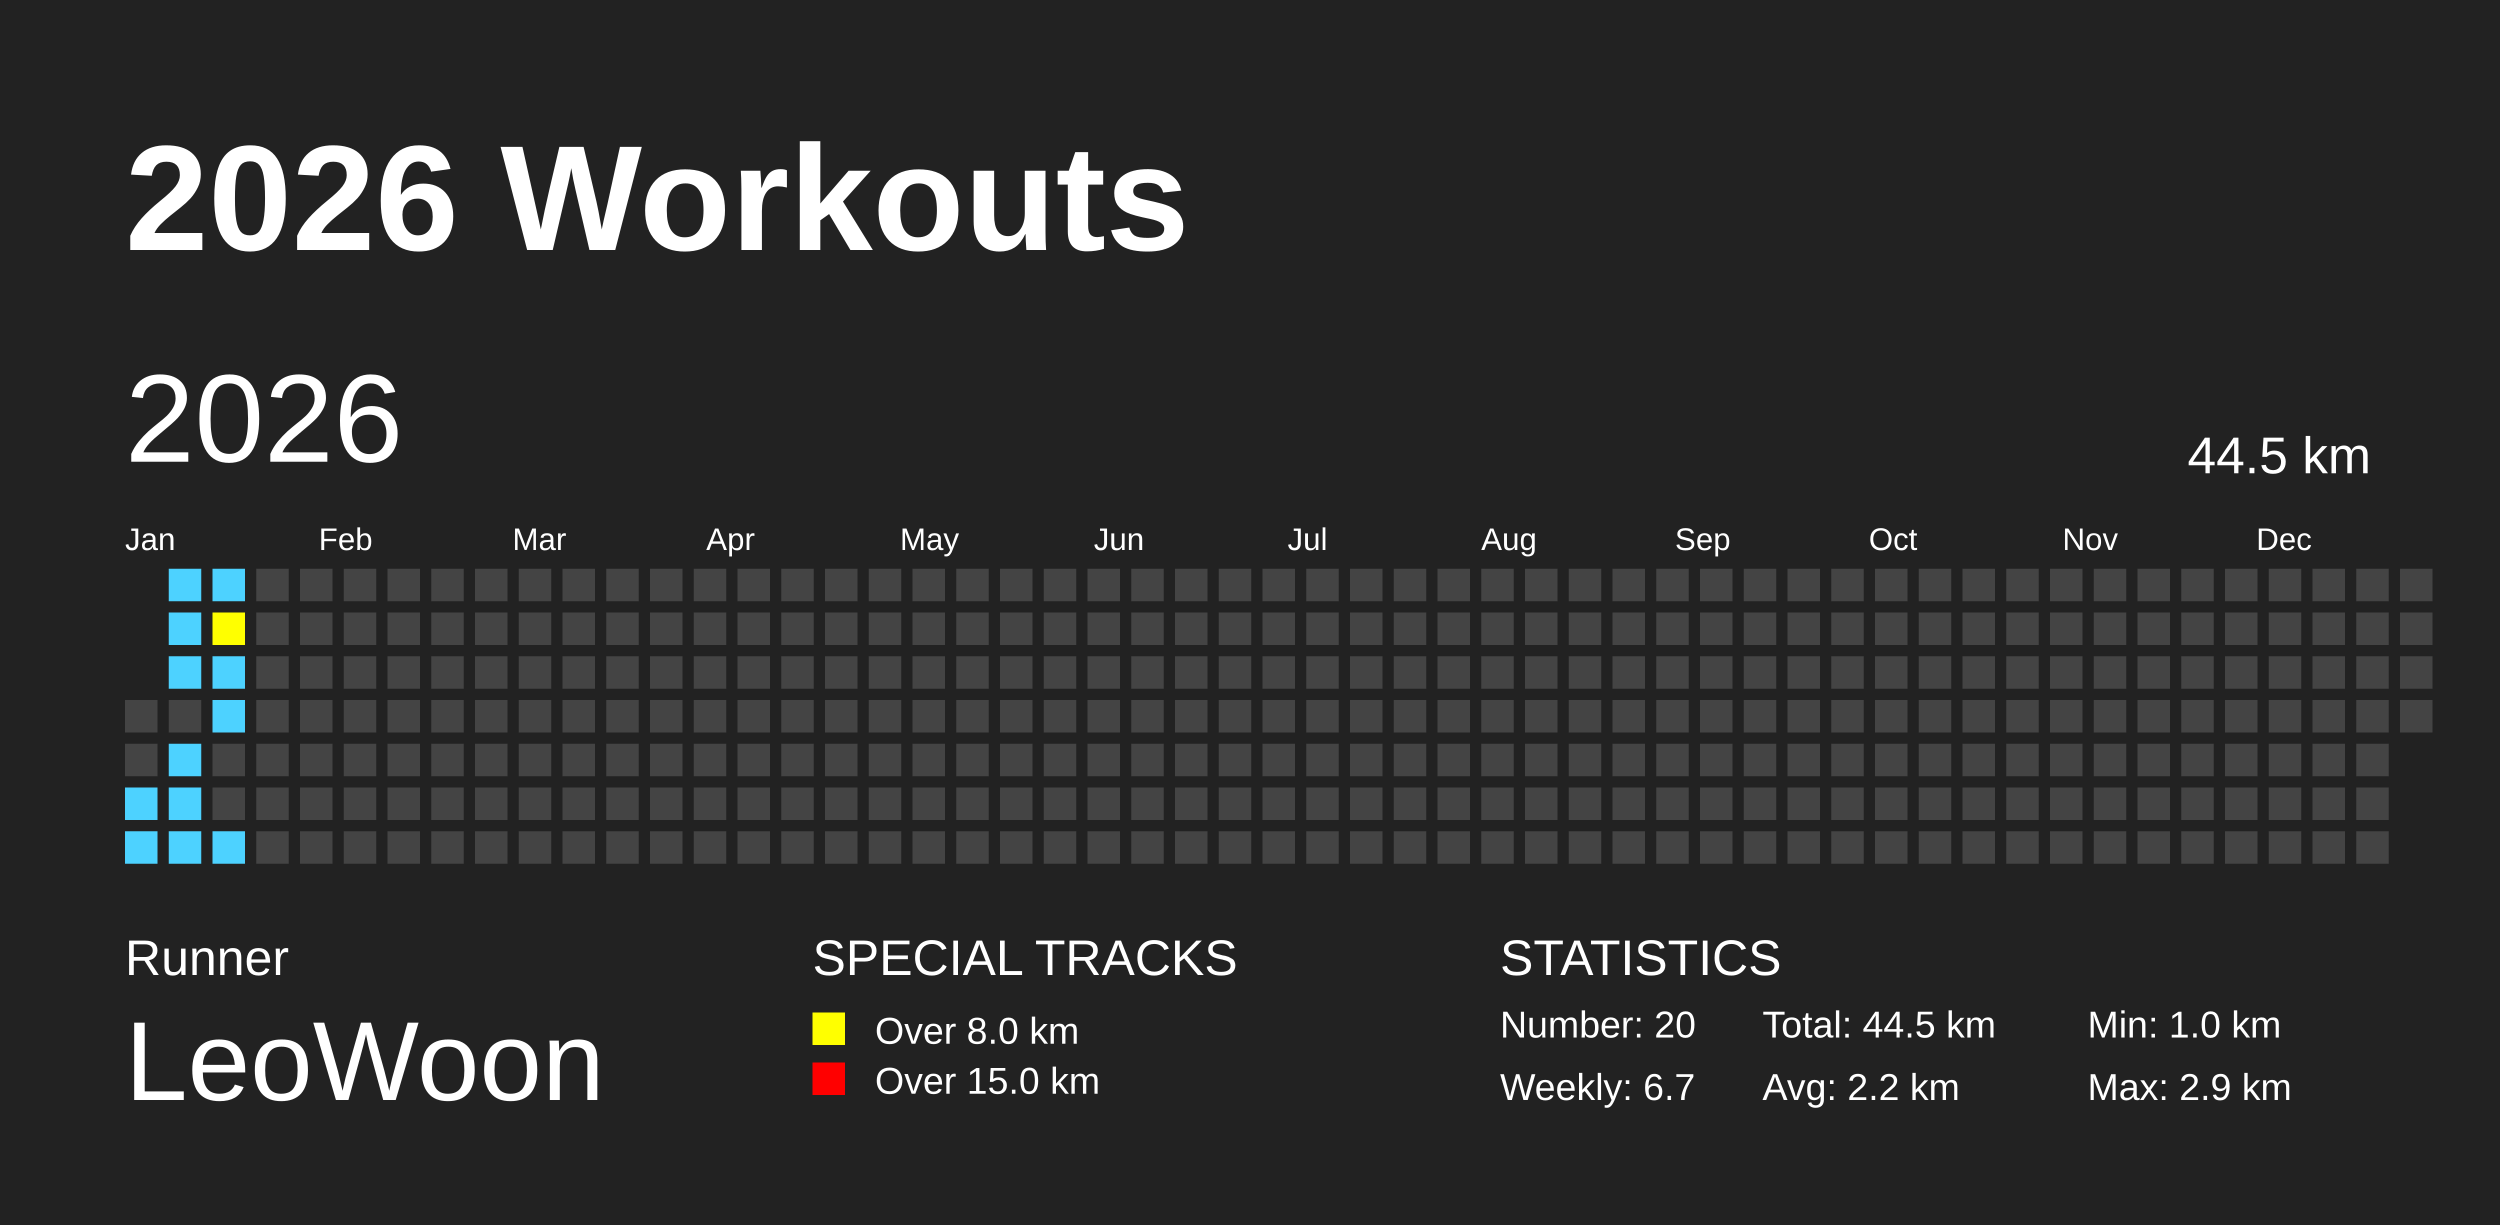
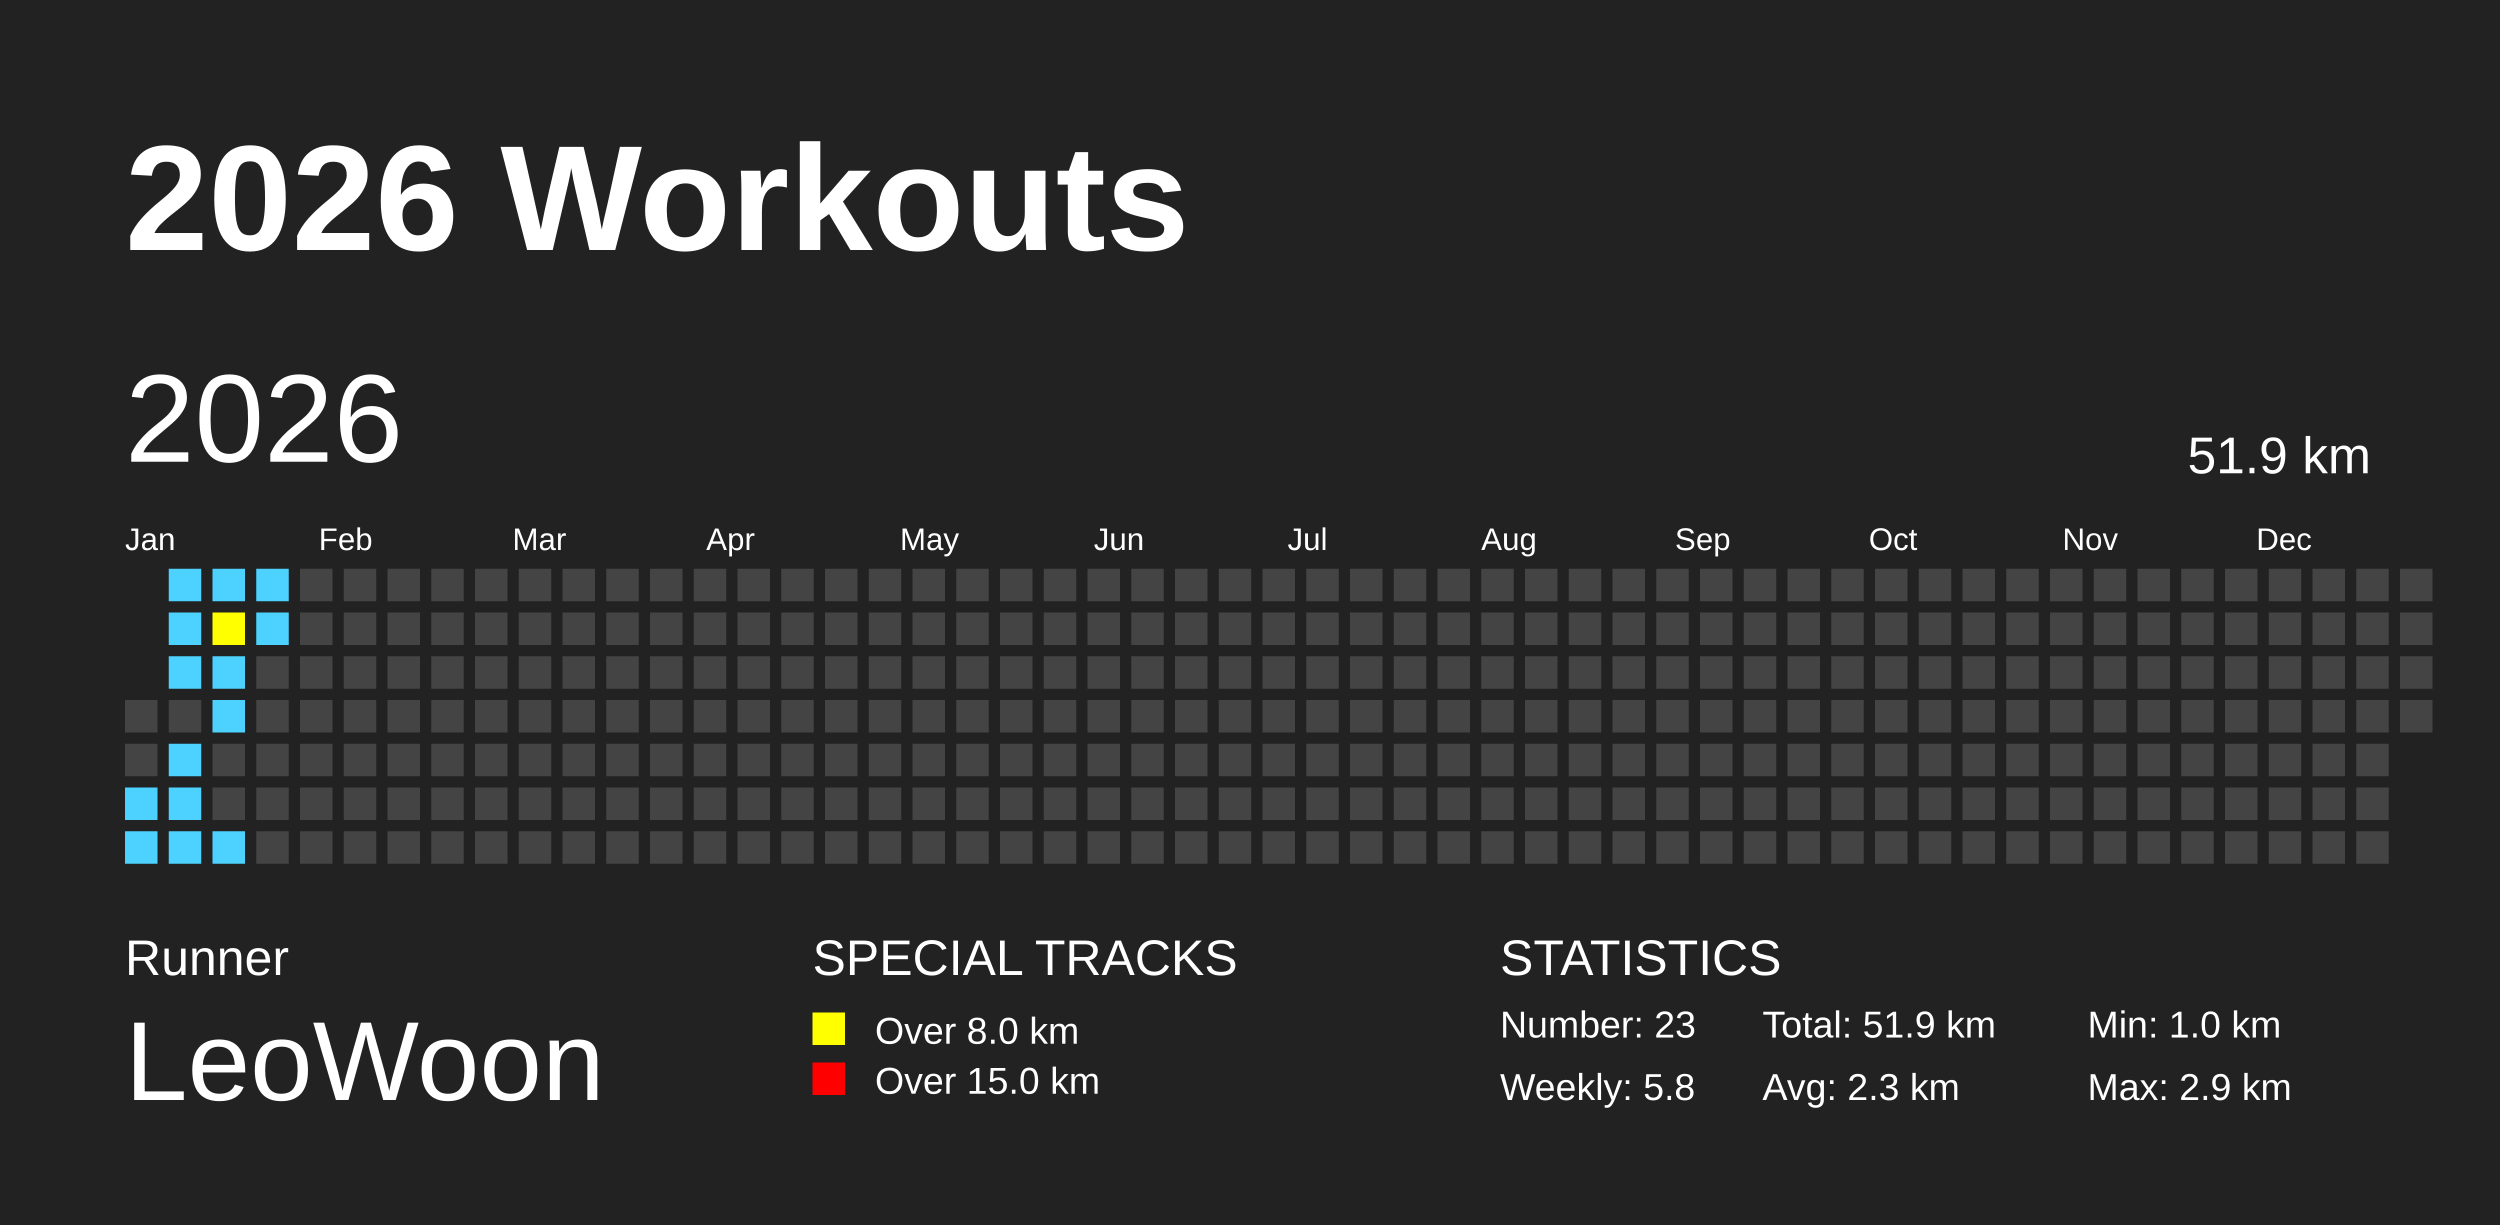
<svg xmlns="http://www.w3.org/2000/svg" baseProfile="full" height="98mm" version="1.1" viewBox="0,0,200,98" width="200mm">
  <defs />
  <rect fill="#222222" height="98" width="200" x="0" y="0" />
  <text fill="#FFFFFF" style="font-size:12px; font-family:Arial; font-weight:bold;" x="10" y="20">2026 Workouts</text>
  <text fill="#FFFFFF" style="font-size:4px; font-family:Arial" x="10" y="78">Runner</text>
  <text fill="#FFFFFF" style="font-size:9px; font-family:Arial" x="10" y="88">LeoWoon</text>
  <text fill="#FFFFFF" style="font-size:4px; font-family:Arial" x="65" y="78">SPECIAL TRACKS</text>
  <rect fill="yellow" height="2.6" width="2.6" x="65" y="81" />
  <text fill="#FFFFFF" style="font-size:3px; font-family:Arial" x="70" y="83.5">Over 8.0 km</text>
  <rect fill="red" height="2.6" width="2.6" x="65" y="85" />
  <text fill="#FFFFFF" style="font-size:3px; font-family:Arial" x="70" y="87.5">Over 15.0 km</text>
  <text fill="#FFFFFF" style="font-size:4px; font-family:Arial" x="120" y="78">STATISTICS</text>
-   <text fill="#FFFFFF" style="font-size:3px; font-family:Arial" x="120" y="83">Number: 20</text>
-   <text fill="#FFFFFF" style="font-size:3px; font-family:Arial" x="120" y="88">Weekly: 6.7</text>
-   <text fill="#FFFFFF" style="font-size:3px; font-family:Arial" x="141" y="83">Total: 44.5 km</text>
-   <text fill="#FFFFFF" style="font-size:3px; font-family:Arial" x="141" y="88">Avg: 2.2 km</text>
+   <text fill="#FFFFFF" style="font-size:3px; font-family:Arial" x="120" y="83">Number: 23</text>
+   <text fill="#FFFFFF" style="font-size:3px; font-family:Arial" x="120" y="88">Weekly: 5.8</text>
+   <text fill="#FFFFFF" style="font-size:3px; font-family:Arial" x="141" y="83">Total: 51.9 km</text>
+   <text fill="#FFFFFF" style="font-size:3px; font-family:Arial" x="141" y="88">Avg: 2.3 km</text>
  <text fill="#FFFFFF" style="font-size:3px; font-family:Arial" x="167" y="83">Min: 1.0 km</text>
  <text fill="#FFFFFF" style="font-size:3px; font-family:Arial" x="167" y="88">Max: 2.9 km</text>
  <text dominant-baseline="hanging" fill="#FFFFFF" style="font-size:10.0px; font-family:Arial;" x="10" y="30">2026</text>
-   <text dominant-baseline="hanging" fill="#FFFFFF" style="font-size:4.125px; font-family:Arial;" x="175" y="35">44.5 km</text>
+   <text dominant-baseline="hanging" fill="#FFFFFF" style="font-size:4.125px; font-family:Arial;" x="175" y="35">51.9 km</text>
  <text fill="#FFFFFF" style="font-size:2.5px; font-family:Arial" x="10.0" y="44">Jan</text>
  <text fill="#FFFFFF" style="font-size:2.5px; font-family:Arial" x="25.5" y="44">Feb</text>
  <text fill="#FFFFFF" style="font-size:2.5px; font-family:Arial" x="41.0" y="44">Mar</text>
  <text fill="#FFFFFF" style="font-size:2.5px; font-family:Arial" x="56.5" y="44">Apr</text>
  <text fill="#FFFFFF" style="font-size:2.5px; font-family:Arial" x="72.0" y="44">May</text>
  <text fill="#FFFFFF" style="font-size:2.5px; font-family:Arial" x="87.5" y="44">Jun</text>
  <text fill="#FFFFFF" style="font-size:2.5px; font-family:Arial" x="103.0" y="44">Jul</text>
  <text fill="#FFFFFF" style="font-size:2.5px; font-family:Arial" x="118.5" y="44">Aug</text>
  <text fill="#FFFFFF" style="font-size:2.5px; font-family:Arial" x="134.0" y="44">Sep</text>
  <text fill="#FFFFFF" style="font-size:2.5px; font-family:Arial" x="149.5" y="44">Oct</text>
  <text fill="#FFFFFF" style="font-size:2.5px; font-family:Arial" x="165.0" y="44">Nov</text>
  <text fill="#FFFFFF" style="font-size:2.5px; font-family:Arial" x="180.5" y="44">Dec</text>
  <rect fill="#444444" height="2.6" width="2.6" x="10.0" y="56.0" />
  <rect fill="#444444" height="2.6" width="2.6" x="10.0" y="59.5" />
  <rect fill="#4DD2FF" height="2.6" width="2.6" x="10.0" y="63.0" />
  <rect fill="#4DD2FF" height="2.6" width="2.6" x="10.0" y="66.5" />
  <rect fill="#4DD2FF" height="2.6" width="2.6" x="13.5" y="45.5" />
  <rect fill="#4DD2FF" height="2.6" width="2.6" x="13.5" y="49.0" />
  <rect fill="#4DD2FF" height="2.6" width="2.6" x="13.5" y="52.5" />
  <rect fill="#444444" height="2.6" width="2.6" x="13.5" y="56.0" />
  <rect fill="#4DD2FF" height="2.6" width="2.6" x="13.5" y="59.5" />
  <rect fill="#4DD2FF" height="2.6" width="2.6" x="13.5" y="63.0" />
  <rect fill="#4DD2FF" height="2.6" width="2.6" x="13.5" y="66.5" />
  <rect fill="#4DD2FF" height="2.6" width="2.6" x="17.0" y="45.5" />
  <rect fill="yellow" height="2.6" width="2.6" x="17.0" y="49.0" />
  <rect fill="#4DD2FF" height="2.6" width="2.6" x="17.0" y="52.5" />
  <rect fill="#4DD2FF" height="2.6" width="2.6" x="17.0" y="56.0" />
  <rect fill="#444444" height="2.6" width="2.6" x="17.0" y="59.5" />
  <rect fill="#444444" height="2.6" width="2.6" x="17.0" y="63.0" />
  <rect fill="#4DD2FF" height="2.6" width="2.6" x="17.0" y="66.5" />
-   <rect fill="#444444" height="2.6" width="2.6" x="20.5" y="45.5" />
-   <rect fill="#444444" height="2.6" width="2.6" x="20.5" y="49.0" />
+   <rect fill="#4DD2FF" height="2.6" width="2.6" x="20.5" y="45.5" />
+   <rect fill="#4DD2FF" height="2.6" width="2.6" x="20.5" y="49.0" />
  <rect fill="#444444" height="2.6" width="2.6" x="20.5" y="52.5" />
  <rect fill="#444444" height="2.6" width="2.6" x="20.5" y="56.0" />
  <rect fill="#444444" height="2.6" width="2.6" x="20.5" y="59.5" />
  <rect fill="#444444" height="2.6" width="2.6" x="20.5" y="63.0" />
  <rect fill="#444444" height="2.6" width="2.6" x="20.5" y="66.5" />
  <rect fill="#444444" height="2.6" width="2.6" x="24.0" y="45.5" />
  <rect fill="#444444" height="2.6" width="2.6" x="24.0" y="49.0" />
  <rect fill="#444444" height="2.6" width="2.6" x="24.0" y="52.5" />
  <rect fill="#444444" height="2.6" width="2.6" x="24.0" y="56.0" />
  <rect fill="#444444" height="2.6" width="2.6" x="24.0" y="59.5" />
  <rect fill="#444444" height="2.6" width="2.6" x="24.0" y="63.0" />
  <rect fill="#444444" height="2.6" width="2.6" x="24.0" y="66.5" />
  <rect fill="#444444" height="2.6" width="2.6" x="27.5" y="45.5" />
  <rect fill="#444444" height="2.6" width="2.6" x="27.5" y="49.0" />
  <rect fill="#444444" height="2.6" width="2.6" x="27.5" y="52.5" />
  <rect fill="#444444" height="2.6" width="2.6" x="27.5" y="56.0" />
  <rect fill="#444444" height="2.6" width="2.6" x="27.5" y="59.5" />
  <rect fill="#444444" height="2.6" width="2.6" x="27.5" y="63.0" />
  <rect fill="#444444" height="2.6" width="2.6" x="27.5" y="66.5" />
  <rect fill="#444444" height="2.6" width="2.6" x="31.0" y="45.5" />
  <rect fill="#444444" height="2.6" width="2.6" x="31.0" y="49.0" />
  <rect fill="#444444" height="2.6" width="2.6" x="31.0" y="52.5" />
  <rect fill="#444444" height="2.6" width="2.6" x="31.0" y="56.0" />
  <rect fill="#444444" height="2.6" width="2.6" x="31.0" y="59.5" />
  <rect fill="#444444" height="2.6" width="2.6" x="31.0" y="63.0" />
  <rect fill="#444444" height="2.6" width="2.6" x="31.0" y="66.5" />
  <rect fill="#444444" height="2.6" width="2.6" x="34.5" y="45.5" />
  <rect fill="#444444" height="2.6" width="2.6" x="34.5" y="49.0" />
  <rect fill="#444444" height="2.6" width="2.6" x="34.5" y="52.5" />
  <rect fill="#444444" height="2.6" width="2.6" x="34.5" y="56.0" />
  <rect fill="#444444" height="2.6" width="2.6" x="34.5" y="59.5" />
  <rect fill="#444444" height="2.6" width="2.6" x="34.5" y="63.0" />
  <rect fill="#444444" height="2.6" width="2.6" x="34.5" y="66.5" />
  <rect fill="#444444" height="2.6" width="2.6" x="38.0" y="45.5" />
  <rect fill="#444444" height="2.6" width="2.6" x="38.0" y="49.0" />
  <rect fill="#444444" height="2.6" width="2.6" x="38.0" y="52.5" />
  <rect fill="#444444" height="2.6" width="2.6" x="38.0" y="56.0" />
  <rect fill="#444444" height="2.6" width="2.6" x="38.0" y="59.5" />
  <rect fill="#444444" height="2.6" width="2.6" x="38.0" y="63.0" />
  <rect fill="#444444" height="2.6" width="2.6" x="38.0" y="66.5" />
  <rect fill="#444444" height="2.6" width="2.6" x="41.5" y="45.5" />
  <rect fill="#444444" height="2.6" width="2.6" x="41.5" y="49.0" />
  <rect fill="#444444" height="2.6" width="2.6" x="41.5" y="52.5" />
  <rect fill="#444444" height="2.6" width="2.6" x="41.5" y="56.0" />
  <rect fill="#444444" height="2.6" width="2.6" x="41.5" y="59.5" />
  <rect fill="#444444" height="2.6" width="2.6" x="41.5" y="63.0" />
  <rect fill="#444444" height="2.6" width="2.6" x="41.5" y="66.5" />
  <rect fill="#444444" height="2.6" width="2.6" x="45.0" y="45.5" />
  <rect fill="#444444" height="2.6" width="2.6" x="45.0" y="49.0" />
  <rect fill="#444444" height="2.6" width="2.6" x="45.0" y="52.5" />
  <rect fill="#444444" height="2.6" width="2.6" x="45.0" y="56.0" />
  <rect fill="#444444" height="2.6" width="2.6" x="45.0" y="59.5" />
  <rect fill="#444444" height="2.6" width="2.6" x="45.0" y="63.0" />
  <rect fill="#444444" height="2.6" width="2.6" x="45.0" y="66.5" />
  <rect fill="#444444" height="2.6" width="2.6" x="48.5" y="45.5" />
  <rect fill="#444444" height="2.6" width="2.6" x="48.5" y="49.0" />
  <rect fill="#444444" height="2.6" width="2.6" x="48.5" y="52.5" />
  <rect fill="#444444" height="2.6" width="2.6" x="48.5" y="56.0" />
  <rect fill="#444444" height="2.6" width="2.6" x="48.5" y="59.5" />
  <rect fill="#444444" height="2.6" width="2.6" x="48.5" y="63.0" />
  <rect fill="#444444" height="2.6" width="2.6" x="48.5" y="66.5" />
  <rect fill="#444444" height="2.6" width="2.6" x="52.0" y="45.5" />
  <rect fill="#444444" height="2.6" width="2.6" x="52.0" y="49.0" />
  <rect fill="#444444" height="2.6" width="2.6" x="52.0" y="52.5" />
  <rect fill="#444444" height="2.6" width="2.6" x="52.0" y="56.0" />
  <rect fill="#444444" height="2.6" width="2.6" x="52.0" y="59.5" />
  <rect fill="#444444" height="2.6" width="2.6" x="52.0" y="63.0" />
  <rect fill="#444444" height="2.6" width="2.6" x="52.0" y="66.5" />
  <rect fill="#444444" height="2.6" width="2.6" x="55.5" y="45.5" />
  <rect fill="#444444" height="2.6" width="2.6" x="55.5" y="49.0" />
  <rect fill="#444444" height="2.6" width="2.6" x="55.5" y="52.5" />
  <rect fill="#444444" height="2.6" width="2.6" x="55.5" y="56.0" />
  <rect fill="#444444" height="2.6" width="2.6" x="55.5" y="59.5" />
  <rect fill="#444444" height="2.6" width="2.6" x="55.5" y="63.0" />
  <rect fill="#444444" height="2.6" width="2.6" x="55.5" y="66.5" />
  <rect fill="#444444" height="2.6" width="2.6" x="59.0" y="45.5" />
  <rect fill="#444444" height="2.6" width="2.6" x="59.0" y="49.0" />
  <rect fill="#444444" height="2.6" width="2.6" x="59.0" y="52.5" />
  <rect fill="#444444" height="2.6" width="2.6" x="59.0" y="56.0" />
  <rect fill="#444444" height="2.6" width="2.6" x="59.0" y="59.5" />
  <rect fill="#444444" height="2.6" width="2.6" x="59.0" y="63.0" />
  <rect fill="#444444" height="2.6" width="2.6" x="59.0" y="66.5" />
  <rect fill="#444444" height="2.6" width="2.6" x="62.5" y="45.5" />
  <rect fill="#444444" height="2.6" width="2.6" x="62.5" y="49.0" />
  <rect fill="#444444" height="2.6" width="2.6" x="62.5" y="52.5" />
  <rect fill="#444444" height="2.6" width="2.6" x="62.5" y="56.0" />
  <rect fill="#444444" height="2.6" width="2.6" x="62.5" y="59.5" />
  <rect fill="#444444" height="2.6" width="2.6" x="62.5" y="63.0" />
  <rect fill="#444444" height="2.6" width="2.6" x="62.5" y="66.5" />
  <rect fill="#444444" height="2.6" width="2.6" x="66.0" y="45.5" />
  <rect fill="#444444" height="2.6" width="2.6" x="66.0" y="49.0" />
  <rect fill="#444444" height="2.6" width="2.6" x="66.0" y="52.5" />
  <rect fill="#444444" height="2.6" width="2.6" x="66.0" y="56.0" />
  <rect fill="#444444" height="2.6" width="2.6" x="66.0" y="59.5" />
  <rect fill="#444444" height="2.6" width="2.6" x="66.0" y="63.0" />
  <rect fill="#444444" height="2.6" width="2.6" x="66.0" y="66.5" />
  <rect fill="#444444" height="2.6" width="2.6" x="69.5" y="45.5" />
  <rect fill="#444444" height="2.6" width="2.6" x="69.5" y="49.0" />
  <rect fill="#444444" height="2.6" width="2.6" x="69.5" y="52.5" />
  <rect fill="#444444" height="2.6" width="2.6" x="69.5" y="56.0" />
  <rect fill="#444444" height="2.6" width="2.6" x="69.5" y="59.5" />
  <rect fill="#444444" height="2.6" width="2.6" x="69.5" y="63.0" />
  <rect fill="#444444" height="2.6" width="2.6" x="69.5" y="66.5" />
  <rect fill="#444444" height="2.6" width="2.6" x="73.0" y="45.5" />
  <rect fill="#444444" height="2.6" width="2.6" x="73.0" y="49.0" />
  <rect fill="#444444" height="2.6" width="2.6" x="73.0" y="52.5" />
  <rect fill="#444444" height="2.6" width="2.6" x="73.0" y="56.0" />
  <rect fill="#444444" height="2.6" width="2.6" x="73.0" y="59.5" />
  <rect fill="#444444" height="2.6" width="2.6" x="73.0" y="63.0" />
  <rect fill="#444444" height="2.6" width="2.6" x="73.0" y="66.5" />
  <rect fill="#444444" height="2.6" width="2.6" x="76.5" y="45.5" />
  <rect fill="#444444" height="2.6" width="2.6" x="76.5" y="49.0" />
  <rect fill="#444444" height="2.6" width="2.6" x="76.5" y="52.5" />
  <rect fill="#444444" height="2.6" width="2.6" x="76.5" y="56.0" />
  <rect fill="#444444" height="2.6" width="2.6" x="76.5" y="59.5" />
  <rect fill="#444444" height="2.6" width="2.6" x="76.5" y="63.0" />
  <rect fill="#444444" height="2.6" width="2.6" x="76.5" y="66.5" />
  <rect fill="#444444" height="2.6" width="2.6" x="80.0" y="45.5" />
  <rect fill="#444444" height="2.6" width="2.6" x="80.0" y="49.0" />
  <rect fill="#444444" height="2.6" width="2.6" x="80.0" y="52.5" />
  <rect fill="#444444" height="2.6" width="2.6" x="80.0" y="56.0" />
  <rect fill="#444444" height="2.6" width="2.6" x="80.0" y="59.5" />
  <rect fill="#444444" height="2.6" width="2.6" x="80.0" y="63.0" />
  <rect fill="#444444" height="2.6" width="2.6" x="80.0" y="66.5" />
  <rect fill="#444444" height="2.6" width="2.6" x="83.5" y="45.5" />
  <rect fill="#444444" height="2.6" width="2.6" x="83.5" y="49.0" />
  <rect fill="#444444" height="2.6" width="2.6" x="83.5" y="52.5" />
  <rect fill="#444444" height="2.6" width="2.6" x="83.5" y="56.0" />
  <rect fill="#444444" height="2.6" width="2.6" x="83.5" y="59.5" />
  <rect fill="#444444" height="2.6" width="2.6" x="83.5" y="63.0" />
  <rect fill="#444444" height="2.6" width="2.6" x="83.5" y="66.5" />
  <rect fill="#444444" height="2.6" width="2.6" x="87.0" y="45.5" />
  <rect fill="#444444" height="2.6" width="2.6" x="87.0" y="49.0" />
  <rect fill="#444444" height="2.6" width="2.6" x="87.0" y="52.5" />
  <rect fill="#444444" height="2.6" width="2.6" x="87.0" y="56.0" />
  <rect fill="#444444" height="2.6" width="2.6" x="87.0" y="59.5" />
  <rect fill="#444444" height="2.6" width="2.6" x="87.0" y="63.0" />
  <rect fill="#444444" height="2.6" width="2.6" x="87.0" y="66.5" />
  <rect fill="#444444" height="2.6" width="2.6" x="90.5" y="45.5" />
  <rect fill="#444444" height="2.6" width="2.6" x="90.5" y="49.0" />
  <rect fill="#444444" height="2.6" width="2.6" x="90.5" y="52.5" />
  <rect fill="#444444" height="2.6" width="2.6" x="90.5" y="56.0" />
  <rect fill="#444444" height="2.6" width="2.6" x="90.5" y="59.5" />
  <rect fill="#444444" height="2.6" width="2.6" x="90.5" y="63.0" />
  <rect fill="#444444" height="2.6" width="2.6" x="90.5" y="66.5" />
  <rect fill="#444444" height="2.6" width="2.6" x="94.0" y="45.5" />
  <rect fill="#444444" height="2.6" width="2.6" x="94.0" y="49.0" />
  <rect fill="#444444" height="2.6" width="2.6" x="94.0" y="52.5" />
  <rect fill="#444444" height="2.6" width="2.6" x="94.0" y="56.0" />
  <rect fill="#444444" height="2.6" width="2.6" x="94.0" y="59.5" />
  <rect fill="#444444" height="2.6" width="2.6" x="94.0" y="63.0" />
  <rect fill="#444444" height="2.6" width="2.6" x="94.0" y="66.5" />
  <rect fill="#444444" height="2.6" width="2.6" x="97.5" y="45.5" />
  <rect fill="#444444" height="2.6" width="2.6" x="97.5" y="49.0" />
  <rect fill="#444444" height="2.6" width="2.6" x="97.5" y="52.5" />
  <rect fill="#444444" height="2.6" width="2.6" x="97.5" y="56.0" />
  <rect fill="#444444" height="2.6" width="2.6" x="97.5" y="59.5" />
  <rect fill="#444444" height="2.6" width="2.6" x="97.5" y="63.0" />
  <rect fill="#444444" height="2.6" width="2.6" x="97.5" y="66.5" />
  <rect fill="#444444" height="2.6" width="2.6" x="101.0" y="45.5" />
  <rect fill="#444444" height="2.6" width="2.6" x="101.0" y="49.0" />
  <rect fill="#444444" height="2.6" width="2.6" x="101.0" y="52.5" />
  <rect fill="#444444" height="2.6" width="2.6" x="101.0" y="56.0" />
  <rect fill="#444444" height="2.6" width="2.6" x="101.0" y="59.5" />
  <rect fill="#444444" height="2.6" width="2.6" x="101.0" y="63.0" />
  <rect fill="#444444" height="2.6" width="2.6" x="101.0" y="66.5" />
  <rect fill="#444444" height="2.6" width="2.6" x="104.5" y="45.5" />
  <rect fill="#444444" height="2.6" width="2.6" x="104.5" y="49.0" />
  <rect fill="#444444" height="2.6" width="2.6" x="104.5" y="52.5" />
  <rect fill="#444444" height="2.6" width="2.6" x="104.5" y="56.0" />
  <rect fill="#444444" height="2.6" width="2.6" x="104.5" y="59.5" />
  <rect fill="#444444" height="2.6" width="2.6" x="104.5" y="63.0" />
  <rect fill="#444444" height="2.6" width="2.6" x="104.5" y="66.5" />
  <rect fill="#444444" height="2.6" width="2.6" x="108.0" y="45.5" />
  <rect fill="#444444" height="2.6" width="2.6" x="108.0" y="49.0" />
  <rect fill="#444444" height="2.6" width="2.6" x="108.0" y="52.5" />
  <rect fill="#444444" height="2.6" width="2.6" x="108.0" y="56.0" />
  <rect fill="#444444" height="2.6" width="2.6" x="108.0" y="59.5" />
  <rect fill="#444444" height="2.6" width="2.6" x="108.0" y="63.0" />
  <rect fill="#444444" height="2.6" width="2.6" x="108.0" y="66.5" />
  <rect fill="#444444" height="2.6" width="2.6" x="111.5" y="45.5" />
  <rect fill="#444444" height="2.6" width="2.6" x="111.5" y="49.0" />
  <rect fill="#444444" height="2.6" width="2.6" x="111.5" y="52.5" />
  <rect fill="#444444" height="2.6" width="2.6" x="111.5" y="56.0" />
  <rect fill="#444444" height="2.6" width="2.6" x="111.5" y="59.5" />
  <rect fill="#444444" height="2.6" width="2.6" x="111.5" y="63.0" />
  <rect fill="#444444" height="2.6" width="2.6" x="111.5" y="66.5" />
  <rect fill="#444444" height="2.6" width="2.6" x="115.0" y="45.5" />
  <rect fill="#444444" height="2.6" width="2.6" x="115.0" y="49.0" />
  <rect fill="#444444" height="2.6" width="2.6" x="115.0" y="52.5" />
  <rect fill="#444444" height="2.6" width="2.6" x="115.0" y="56.0" />
  <rect fill="#444444" height="2.6" width="2.6" x="115.0" y="59.5" />
  <rect fill="#444444" height="2.6" width="2.6" x="115.0" y="63.0" />
  <rect fill="#444444" height="2.6" width="2.6" x="115.0" y="66.5" />
  <rect fill="#444444" height="2.6" width="2.6" x="118.5" y="45.5" />
  <rect fill="#444444" height="2.6" width="2.6" x="118.5" y="49.0" />
  <rect fill="#444444" height="2.6" width="2.6" x="118.5" y="52.5" />
  <rect fill="#444444" height="2.6" width="2.6" x="118.5" y="56.0" />
  <rect fill="#444444" height="2.6" width="2.6" x="118.5" y="59.5" />
  <rect fill="#444444" height="2.6" width="2.6" x="118.5" y="63.0" />
  <rect fill="#444444" height="2.6" width="2.6" x="118.5" y="66.5" />
  <rect fill="#444444" height="2.6" width="2.6" x="122.0" y="45.5" />
  <rect fill="#444444" height="2.6" width="2.6" x="122.0" y="49.0" />
  <rect fill="#444444" height="2.6" width="2.6" x="122.0" y="52.5" />
  <rect fill="#444444" height="2.6" width="2.6" x="122.0" y="56.0" />
  <rect fill="#444444" height="2.6" width="2.6" x="122.0" y="59.5" />
  <rect fill="#444444" height="2.6" width="2.6" x="122.0" y="63.0" />
  <rect fill="#444444" height="2.6" width="2.6" x="122.0" y="66.5" />
  <rect fill="#444444" height="2.6" width="2.6" x="125.5" y="45.5" />
  <rect fill="#444444" height="2.6" width="2.6" x="125.5" y="49.0" />
  <rect fill="#444444" height="2.6" width="2.6" x="125.5" y="52.5" />
  <rect fill="#444444" height="2.6" width="2.6" x="125.5" y="56.0" />
  <rect fill="#444444" height="2.6" width="2.6" x="125.5" y="59.5" />
  <rect fill="#444444" height="2.6" width="2.6" x="125.5" y="63.0" />
  <rect fill="#444444" height="2.6" width="2.6" x="125.5" y="66.5" />
  <rect fill="#444444" height="2.6" width="2.6" x="129.0" y="45.5" />
  <rect fill="#444444" height="2.6" width="2.6" x="129.0" y="49.0" />
  <rect fill="#444444" height="2.6" width="2.6" x="129.0" y="52.5" />
  <rect fill="#444444" height="2.6" width="2.6" x="129.0" y="56.0" />
  <rect fill="#444444" height="2.6" width="2.6" x="129.0" y="59.5" />
  <rect fill="#444444" height="2.6" width="2.6" x="129.0" y="63.0" />
  <rect fill="#444444" height="2.6" width="2.6" x="129.0" y="66.5" />
  <rect fill="#444444" height="2.6" width="2.6" x="132.5" y="45.5" />
  <rect fill="#444444" height="2.6" width="2.6" x="132.5" y="49.0" />
  <rect fill="#444444" height="2.6" width="2.6" x="132.5" y="52.5" />
  <rect fill="#444444" height="2.6" width="2.6" x="132.5" y="56.0" />
  <rect fill="#444444" height="2.6" width="2.6" x="132.5" y="59.5" />
  <rect fill="#444444" height="2.6" width="2.6" x="132.5" y="63.0" />
  <rect fill="#444444" height="2.6" width="2.6" x="132.5" y="66.5" />
  <rect fill="#444444" height="2.6" width="2.6" x="136.0" y="45.5" />
  <rect fill="#444444" height="2.6" width="2.6" x="136.0" y="49.0" />
  <rect fill="#444444" height="2.6" width="2.6" x="136.0" y="52.5" />
  <rect fill="#444444" height="2.6" width="2.6" x="136.0" y="56.0" />
  <rect fill="#444444" height="2.6" width="2.6" x="136.0" y="59.5" />
  <rect fill="#444444" height="2.6" width="2.6" x="136.0" y="63.0" />
  <rect fill="#444444" height="2.6" width="2.6" x="136.0" y="66.5" />
  <rect fill="#444444" height="2.6" width="2.6" x="139.5" y="45.5" />
  <rect fill="#444444" height="2.6" width="2.6" x="139.5" y="49.0" />
  <rect fill="#444444" height="2.6" width="2.6" x="139.5" y="52.5" />
  <rect fill="#444444" height="2.6" width="2.6" x="139.5" y="56.0" />
  <rect fill="#444444" height="2.6" width="2.6" x="139.5" y="59.5" />
  <rect fill="#444444" height="2.6" width="2.6" x="139.5" y="63.0" />
  <rect fill="#444444" height="2.6" width="2.6" x="139.5" y="66.5" />
  <rect fill="#444444" height="2.6" width="2.6" x="143.0" y="45.5" />
  <rect fill="#444444" height="2.6" width="2.6" x="143.0" y="49.0" />
  <rect fill="#444444" height="2.6" width="2.6" x="143.0" y="52.5" />
  <rect fill="#444444" height="2.6" width="2.6" x="143.0" y="56.0" />
  <rect fill="#444444" height="2.6" width="2.6" x="143.0" y="59.5" />
  <rect fill="#444444" height="2.6" width="2.6" x="143.0" y="63.0" />
  <rect fill="#444444" height="2.6" width="2.6" x="143.0" y="66.5" />
  <rect fill="#444444" height="2.6" width="2.6" x="146.5" y="45.5" />
  <rect fill="#444444" height="2.6" width="2.6" x="146.5" y="49.0" />
  <rect fill="#444444" height="2.6" width="2.6" x="146.5" y="52.5" />
  <rect fill="#444444" height="2.6" width="2.6" x="146.5" y="56.0" />
  <rect fill="#444444" height="2.6" width="2.6" x="146.5" y="59.5" />
  <rect fill="#444444" height="2.6" width="2.6" x="146.5" y="63.0" />
  <rect fill="#444444" height="2.6" width="2.6" x="146.5" y="66.5" />
  <rect fill="#444444" height="2.6" width="2.6" x="150.0" y="45.5" />
  <rect fill="#444444" height="2.6" width="2.6" x="150.0" y="49.0" />
  <rect fill="#444444" height="2.6" width="2.6" x="150.0" y="52.5" />
  <rect fill="#444444" height="2.6" width="2.6" x="150.0" y="56.0" />
  <rect fill="#444444" height="2.6" width="2.6" x="150.0" y="59.5" />
  <rect fill="#444444" height="2.6" width="2.6" x="150.0" y="63.0" />
  <rect fill="#444444" height="2.6" width="2.6" x="150.0" y="66.5" />
  <rect fill="#444444" height="2.6" width="2.6" x="153.5" y="45.5" />
  <rect fill="#444444" height="2.6" width="2.6" x="153.5" y="49.0" />
  <rect fill="#444444" height="2.6" width="2.6" x="153.5" y="52.5" />
  <rect fill="#444444" height="2.6" width="2.6" x="153.5" y="56.0" />
  <rect fill="#444444" height="2.6" width="2.6" x="153.5" y="59.5" />
  <rect fill="#444444" height="2.6" width="2.6" x="153.5" y="63.0" />
  <rect fill="#444444" height="2.6" width="2.6" x="153.5" y="66.5" />
  <rect fill="#444444" height="2.6" width="2.6" x="157.0" y="45.5" />
  <rect fill="#444444" height="2.6" width="2.6" x="157.0" y="49.0" />
  <rect fill="#444444" height="2.6" width="2.6" x="157.0" y="52.5" />
  <rect fill="#444444" height="2.6" width="2.6" x="157.0" y="56.0" />
  <rect fill="#444444" height="2.6" width="2.6" x="157.0" y="59.5" />
  <rect fill="#444444" height="2.6" width="2.6" x="157.0" y="63.0" />
  <rect fill="#444444" height="2.6" width="2.6" x="157.0" y="66.5" />
  <rect fill="#444444" height="2.6" width="2.6" x="160.5" y="45.5" />
  <rect fill="#444444" height="2.6" width="2.6" x="160.5" y="49.0" />
  <rect fill="#444444" height="2.6" width="2.6" x="160.5" y="52.5" />
  <rect fill="#444444" height="2.6" width="2.6" x="160.5" y="56.0" />
  <rect fill="#444444" height="2.6" width="2.6" x="160.5" y="59.5" />
  <rect fill="#444444" height="2.6" width="2.6" x="160.5" y="63.0" />
  <rect fill="#444444" height="2.6" width="2.6" x="160.5" y="66.5" />
  <rect fill="#444444" height="2.6" width="2.6" x="164.0" y="45.5" />
  <rect fill="#444444" height="2.6" width="2.6" x="164.0" y="49.0" />
  <rect fill="#444444" height="2.6" width="2.6" x="164.0" y="52.5" />
  <rect fill="#444444" height="2.6" width="2.6" x="164.0" y="56.0" />
  <rect fill="#444444" height="2.6" width="2.6" x="164.0" y="59.5" />
  <rect fill="#444444" height="2.6" width="2.6" x="164.0" y="63.0" />
  <rect fill="#444444" height="2.6" width="2.6" x="164.0" y="66.5" />
  <rect fill="#444444" height="2.6" width="2.6" x="167.5" y="45.5" />
  <rect fill="#444444" height="2.6" width="2.6" x="167.5" y="49.0" />
  <rect fill="#444444" height="2.6" width="2.6" x="167.5" y="52.5" />
  <rect fill="#444444" height="2.6" width="2.6" x="167.5" y="56.0" />
  <rect fill="#444444" height="2.6" width="2.6" x="167.5" y="59.5" />
  <rect fill="#444444" height="2.6" width="2.6" x="167.5" y="63.0" />
  <rect fill="#444444" height="2.6" width="2.6" x="167.5" y="66.5" />
  <rect fill="#444444" height="2.6" width="2.6" x="171.0" y="45.5" />
  <rect fill="#444444" height="2.6" width="2.6" x="171.0" y="49.0" />
  <rect fill="#444444" height="2.6" width="2.6" x="171.0" y="52.5" />
  <rect fill="#444444" height="2.6" width="2.6" x="171.0" y="56.0" />
  <rect fill="#444444" height="2.6" width="2.6" x="171.0" y="59.5" />
  <rect fill="#444444" height="2.6" width="2.6" x="171.0" y="63.0" />
  <rect fill="#444444" height="2.6" width="2.6" x="171.0" y="66.5" />
  <rect fill="#444444" height="2.6" width="2.6" x="174.5" y="45.5" />
  <rect fill="#444444" height="2.6" width="2.6" x="174.5" y="49.0" />
  <rect fill="#444444" height="2.6" width="2.6" x="174.5" y="52.5" />
  <rect fill="#444444" height="2.6" width="2.6" x="174.5" y="56.0" />
  <rect fill="#444444" height="2.6" width="2.6" x="174.5" y="59.5" />
  <rect fill="#444444" height="2.6" width="2.6" x="174.5" y="63.0" />
  <rect fill="#444444" height="2.6" width="2.6" x="174.5" y="66.5" />
  <rect fill="#444444" height="2.6" width="2.6" x="178.0" y="45.5" />
  <rect fill="#444444" height="2.6" width="2.6" x="178.0" y="49.0" />
  <rect fill="#444444" height="2.6" width="2.6" x="178.0" y="52.5" />
  <rect fill="#444444" height="2.6" width="2.6" x="178.0" y="56.0" />
  <rect fill="#444444" height="2.6" width="2.6" x="178.0" y="59.5" />
  <rect fill="#444444" height="2.6" width="2.6" x="178.0" y="63.0" />
  <rect fill="#444444" height="2.6" width="2.6" x="178.0" y="66.5" />
  <rect fill="#444444" height="2.6" width="2.6" x="181.5" y="45.5" />
  <rect fill="#444444" height="2.6" width="2.6" x="181.5" y="49.0" />
  <rect fill="#444444" height="2.6" width="2.6" x="181.5" y="52.5" />
  <rect fill="#444444" height="2.6" width="2.6" x="181.5" y="56.0" />
  <rect fill="#444444" height="2.6" width="2.6" x="181.5" y="59.5" />
  <rect fill="#444444" height="2.6" width="2.6" x="181.5" y="63.0" />
  <rect fill="#444444" height="2.6" width="2.6" x="181.5" y="66.5" />
  <rect fill="#444444" height="2.6" width="2.6" x="185.0" y="45.5" />
  <rect fill="#444444" height="2.6" width="2.6" x="185.0" y="49.0" />
  <rect fill="#444444" height="2.6" width="2.6" x="185.0" y="52.5" />
  <rect fill="#444444" height="2.6" width="2.6" x="185.0" y="56.0" />
  <rect fill="#444444" height="2.6" width="2.6" x="185.0" y="59.5" />
  <rect fill="#444444" height="2.6" width="2.6" x="185.0" y="63.0" />
  <rect fill="#444444" height="2.6" width="2.6" x="185.0" y="66.5" />
  <rect fill="#444444" height="2.6" width="2.6" x="188.5" y="45.5" />
  <rect fill="#444444" height="2.6" width="2.6" x="188.5" y="49.0" />
  <rect fill="#444444" height="2.6" width="2.6" x="188.5" y="52.5" />
  <rect fill="#444444" height="2.6" width="2.6" x="188.5" y="56.0" />
  <rect fill="#444444" height="2.6" width="2.6" x="188.5" y="59.5" />
  <rect fill="#444444" height="2.6" width="2.6" x="188.5" y="63.0" />
  <rect fill="#444444" height="2.6" width="2.6" x="188.5" y="66.5" />
  <rect fill="#444444" height="2.6" width="2.6" x="192.0" y="45.5" />
  <rect fill="#444444" height="2.6" width="2.6" x="192.0" y="49.0" />
  <rect fill="#444444" height="2.6" width="2.6" x="192.0" y="52.5" />
  <rect fill="#444444" height="2.6" width="2.6" x="192.0" y="56.0" />
</svg>
